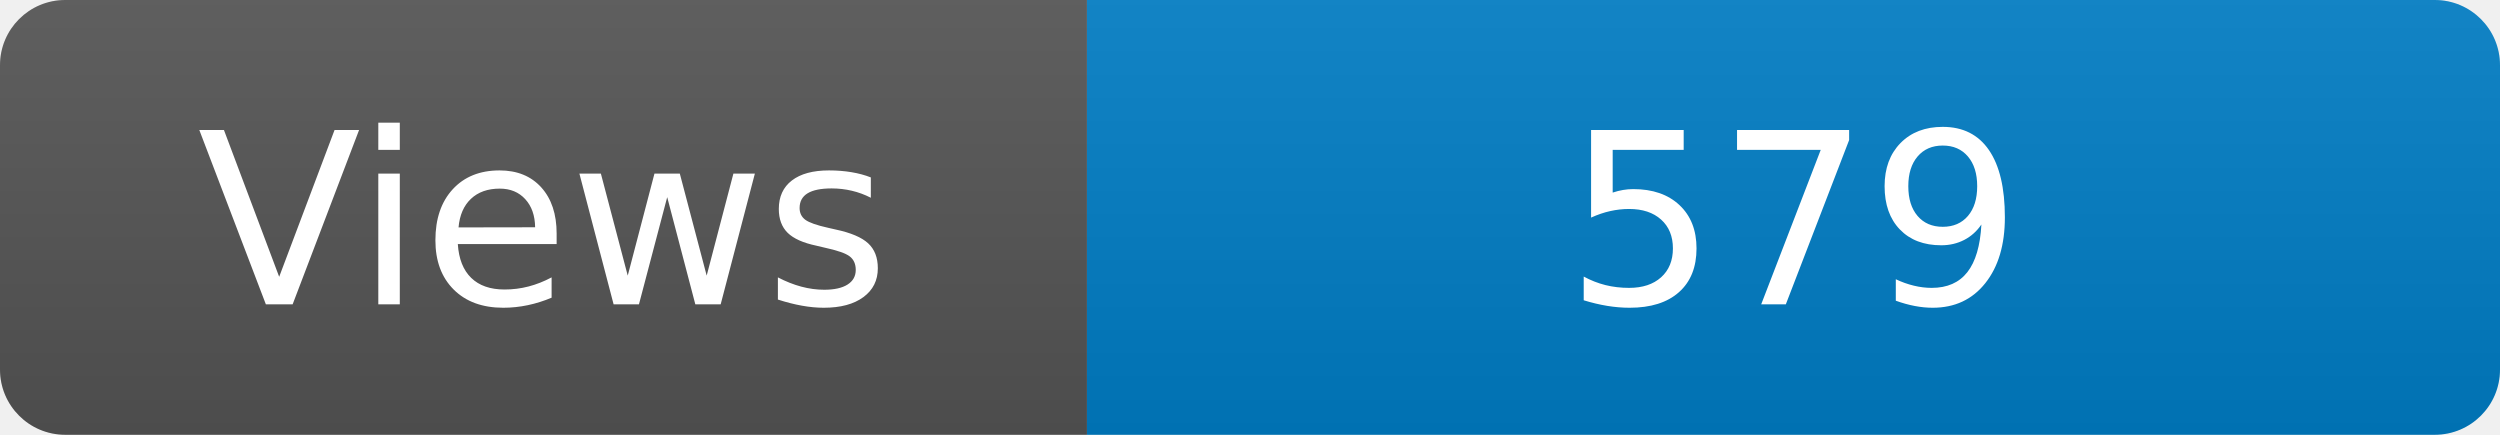
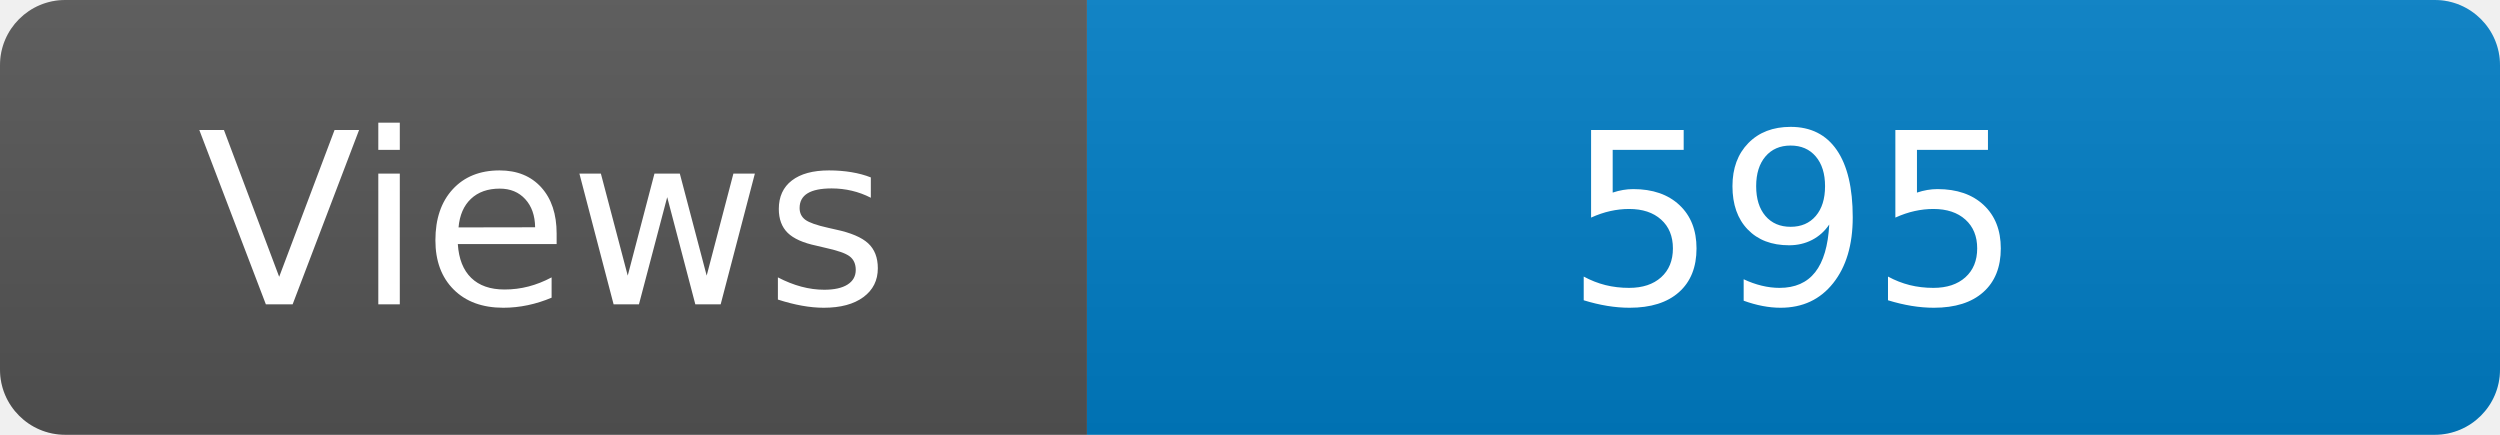
<svg xmlns="http://www.w3.org/2000/svg" width="115" height="20" role="img" aria-label="Maintained?: yes">
  <linearGradient id="s" x2="0" y2="100%">
    <stop offset="0" stop-color="#bbb" stop-opacity=".1" />
    <stop offset="1" stop-opacity=".1" />
  </linearGradient>
  <clipPath id="r">
    <rect width="115" height="20" rx="3" fill="#fff" />
  </clipPath>
  <g clip-path="url(#r)">
    <rect width="50" height="20" fill="#555" />
    <rect x="50" width="160" height="20" fill="#007ec6" />
    <rect width="115" height="20" fill="url(#s)" />
  </g>
  <g fill="#fff" text-anchor="middle" font-family="Verdana,Geneva,DejaVu Sans,sans-serif" font-size="110">
    <text x="250" y="140" transform="scale(.1)" fill="#fff">Views</text>
-     <text x="825" y="140" transform="scale(.1)" fill="#fff">579</text>
+     <text x="825" y="140" transform="scale(.1)" fill="#fff">595</text>
  </g>
</svg>
